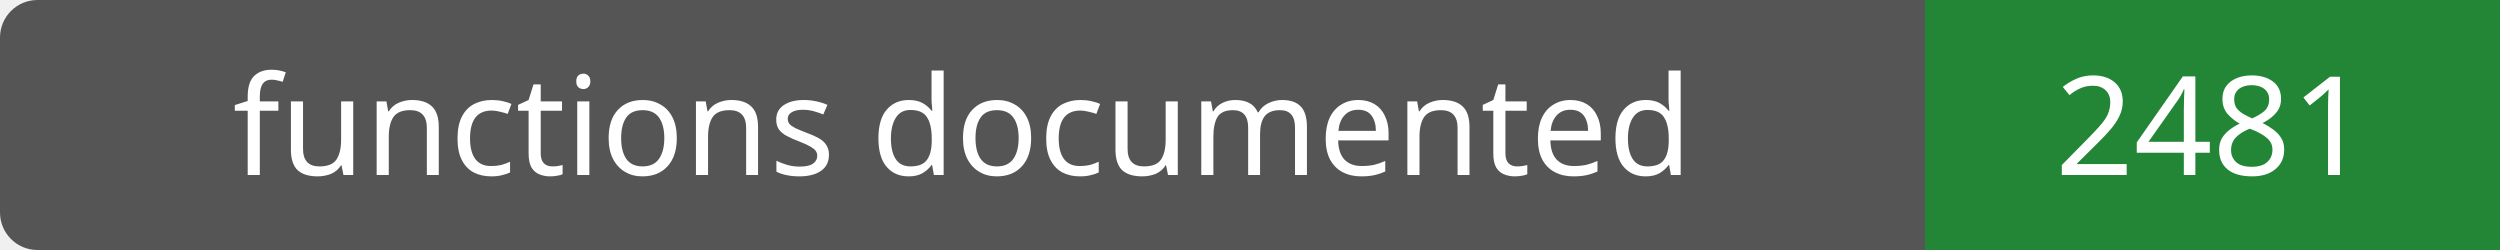
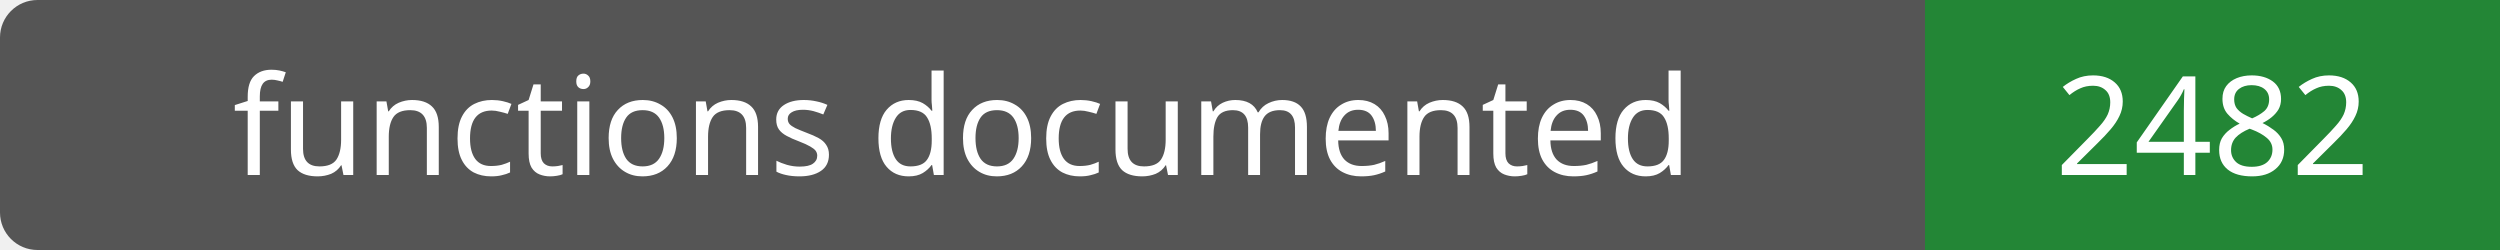
- <svg xmlns="http://www.w3.org/2000/svg" width="200" height="20" role="img" aria-label="functions documented: 2481">
+ <svg xmlns="http://www.w3.org/2000/svg" width="200" height="20" role="img" aria-label="functions documented: 2482">
  <rect width="200" height="20" rx="3" fill="#555" />
  <path fill="#238636" d="M154 0h46v20H154z" />
  <g fill="#fff" text-anchor="middle" font-family="Verdana,sans-serif" font-size="11">
    <text x="77.0" y="14">functions documented</text>
-     <text x="177.0" y="14">2481</text>
+     <text x="177.0" y="14">2482</text>
  </g>
</svg>
